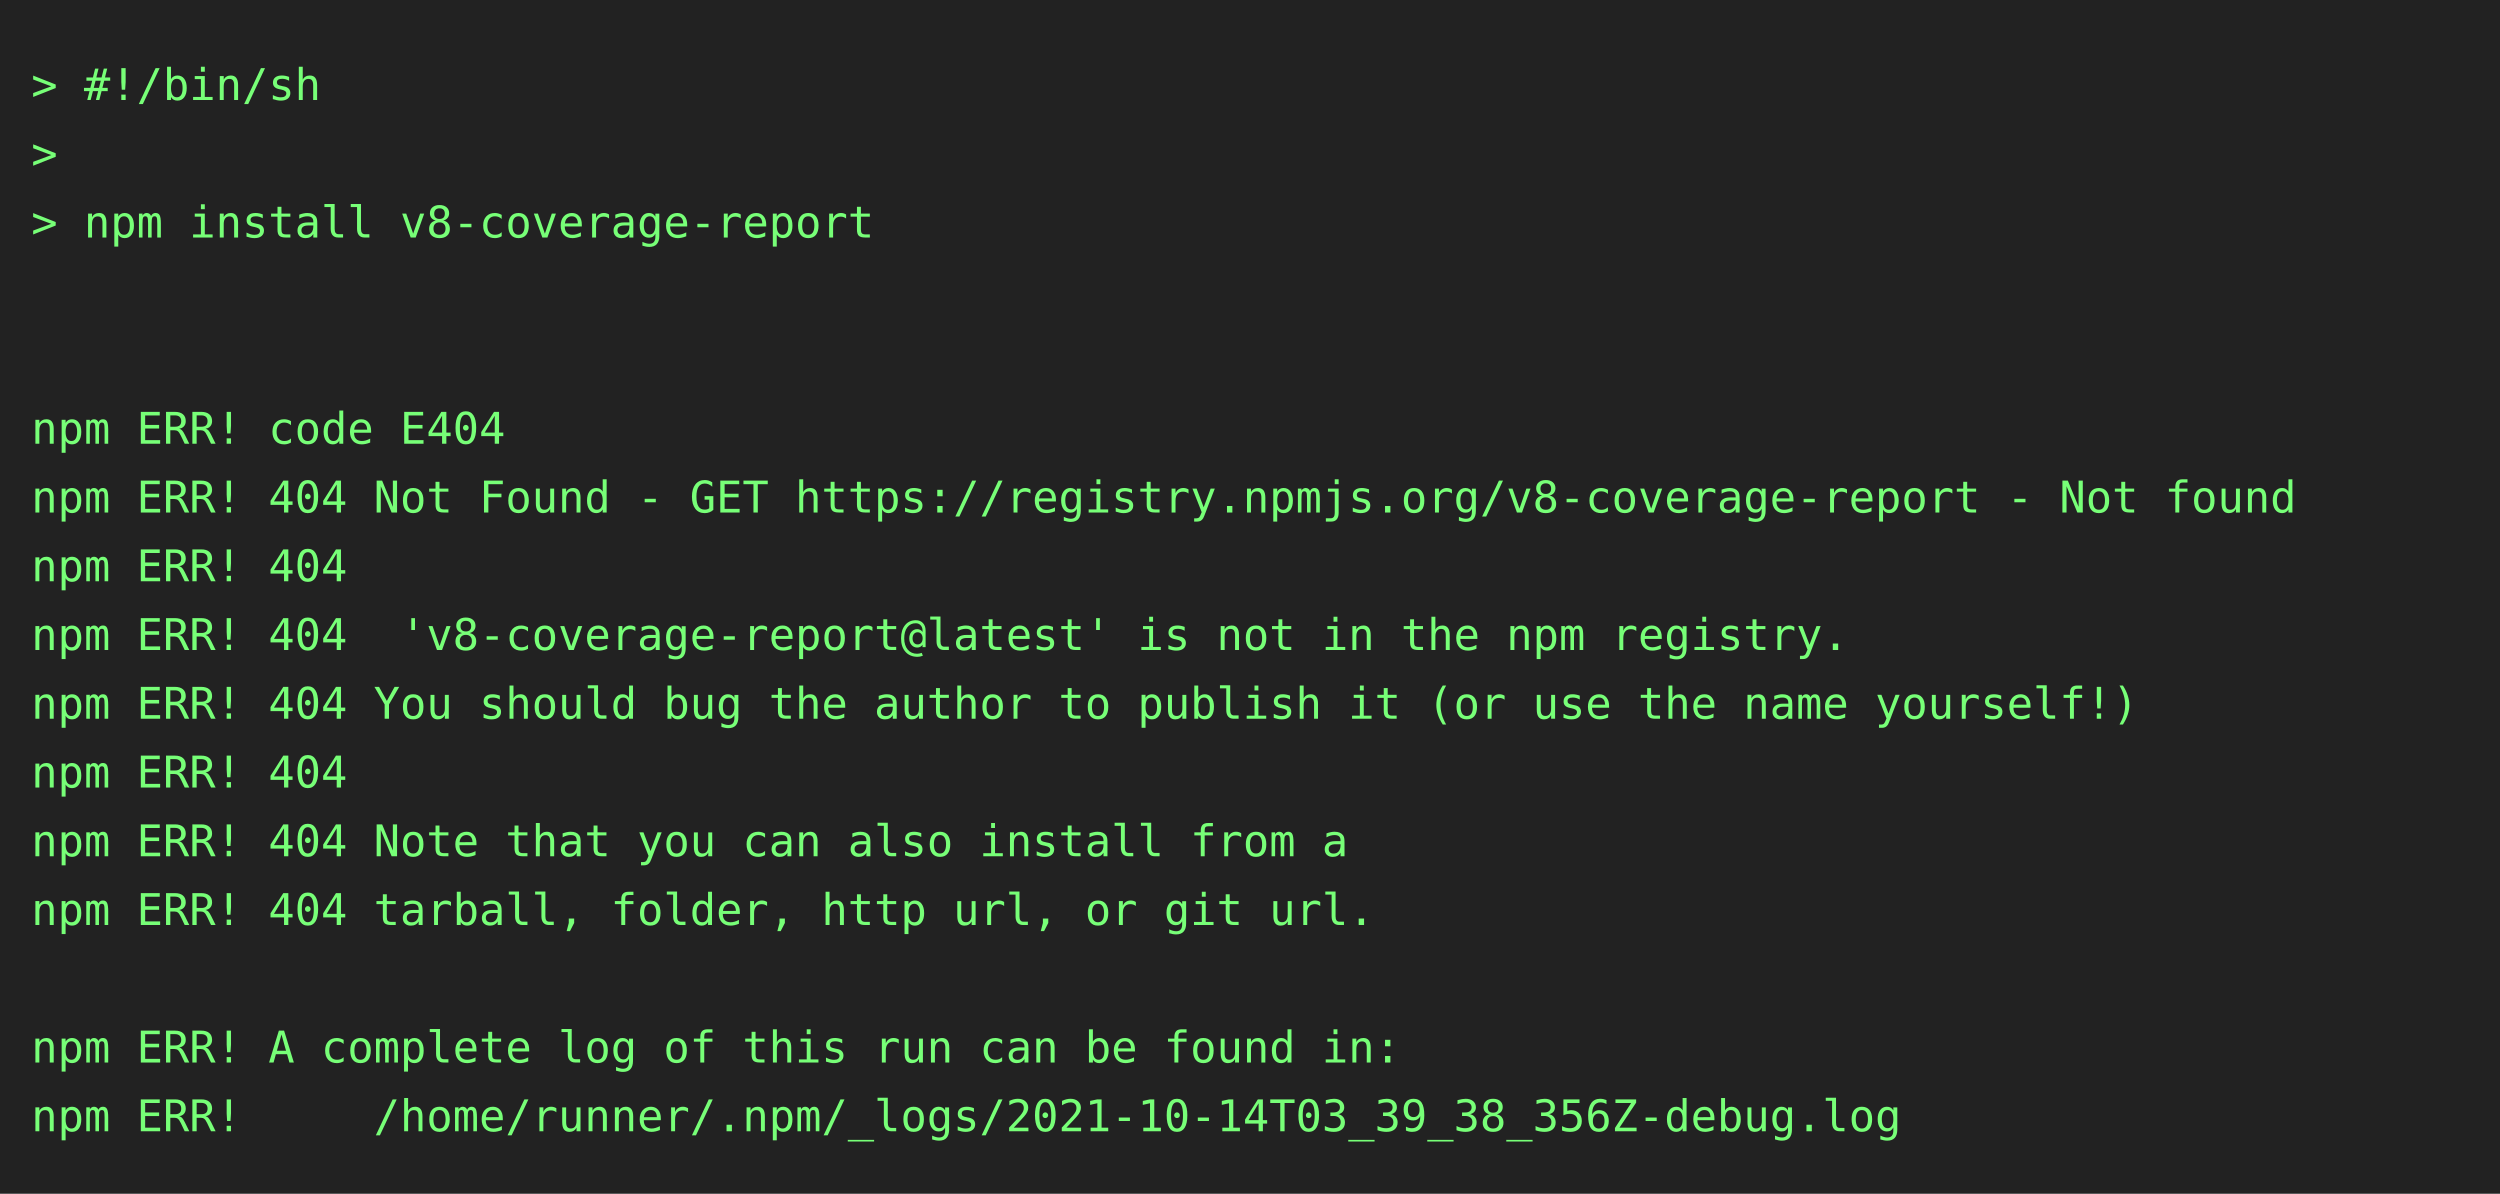
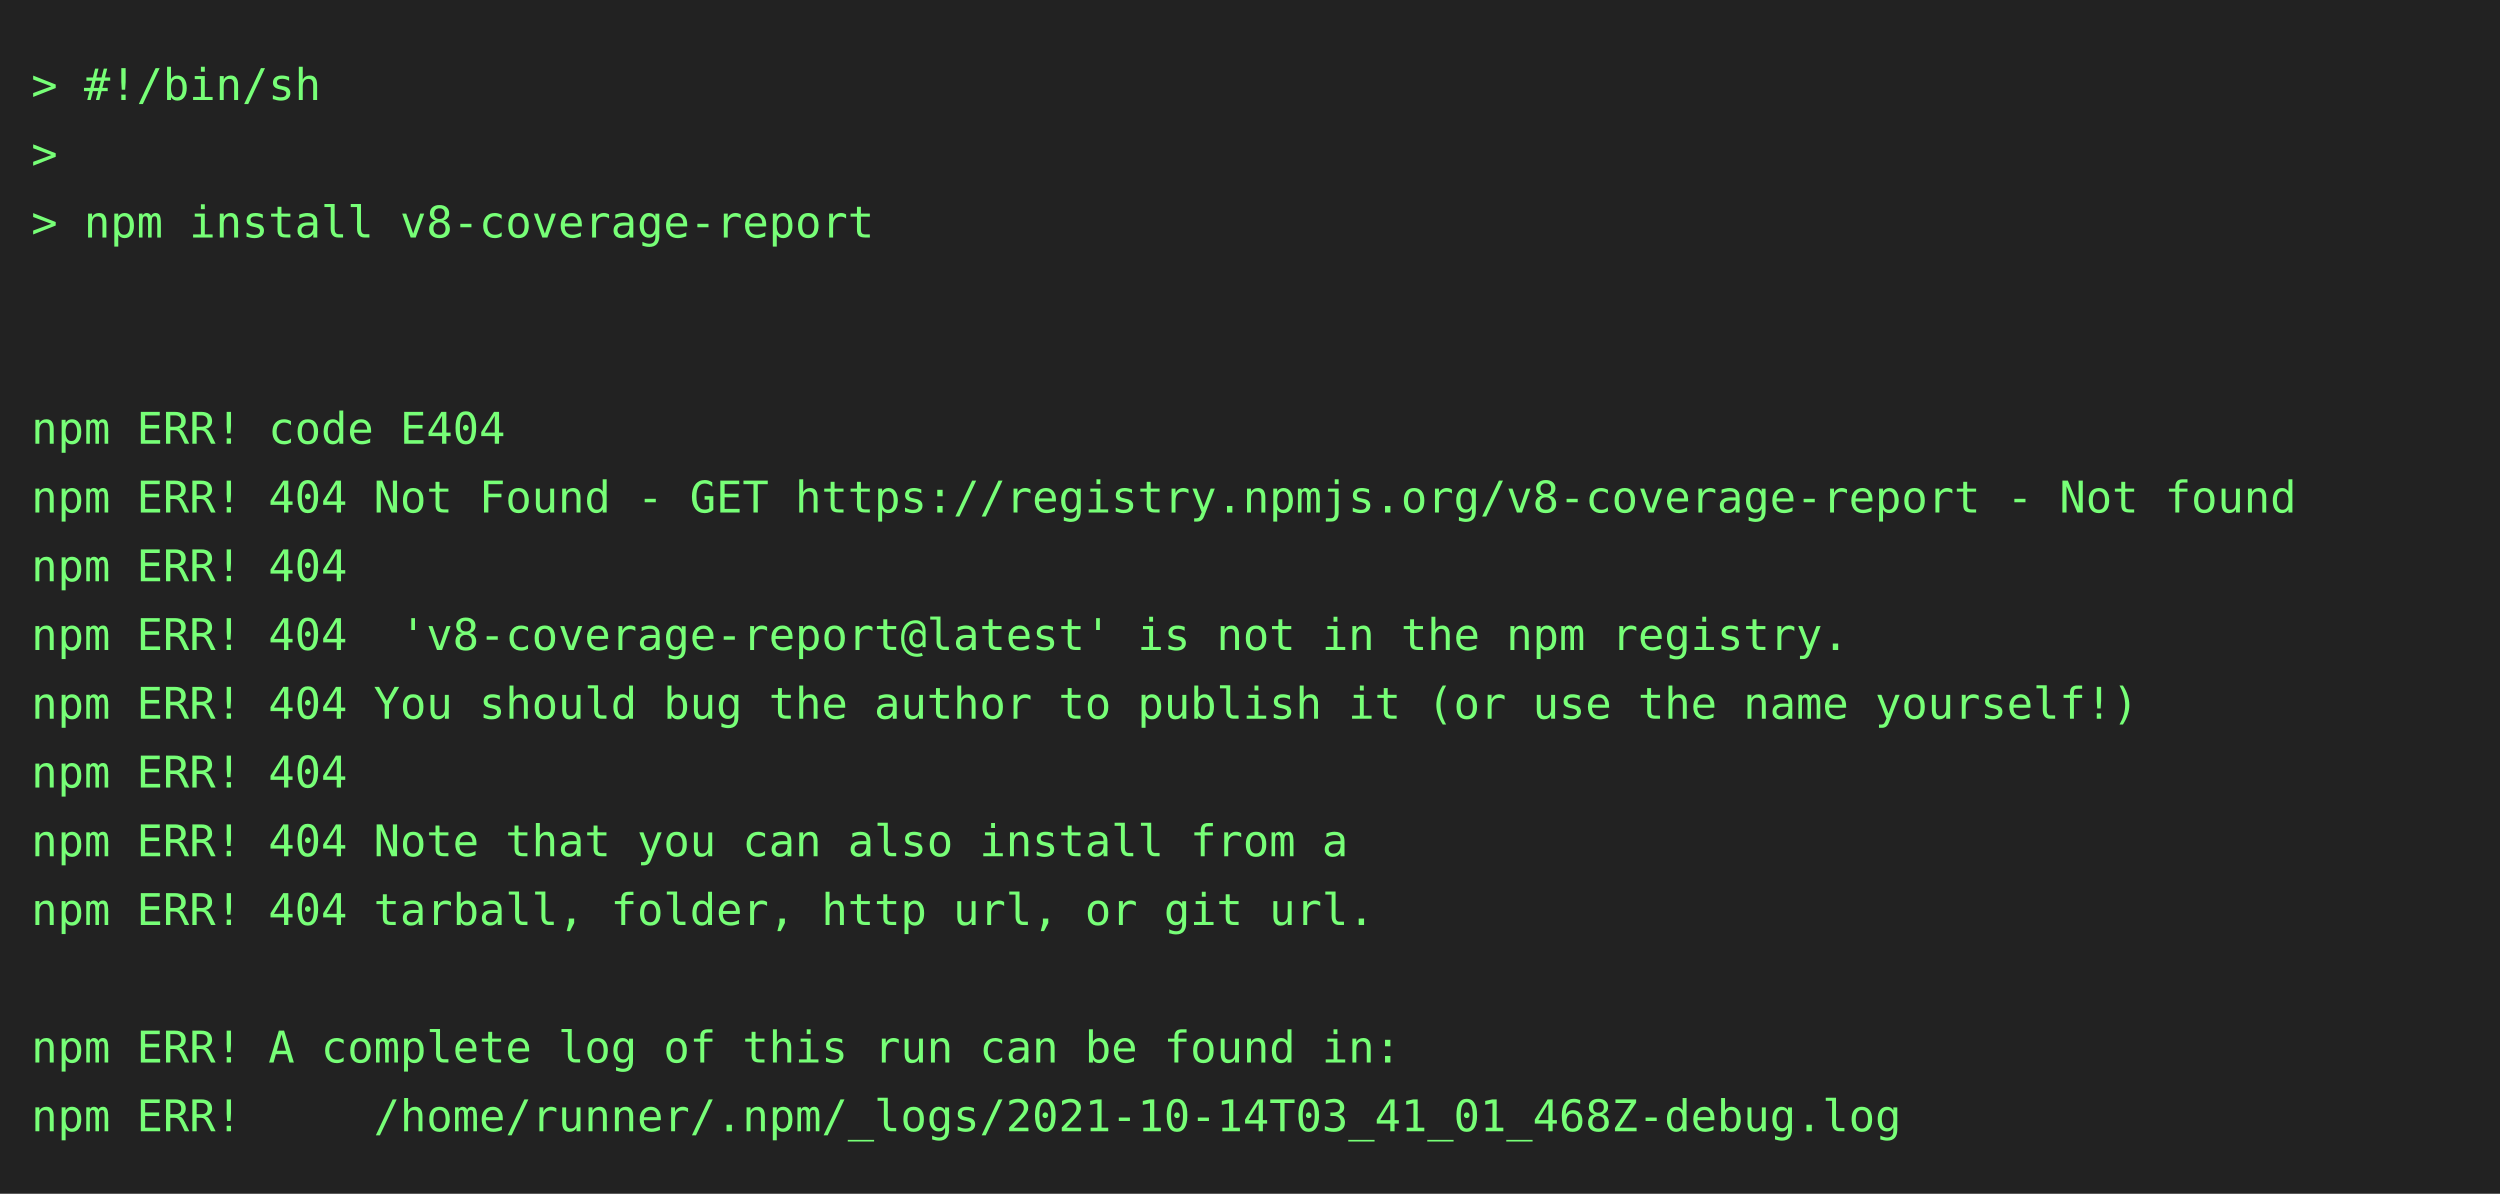
<svg xmlns="http://www.w3.org/2000/svg" height="382" width="800">
  <rect height="382" fill="#222" width="800" />
  <text fill="#7f7" font-family="consolas, menlo, monospace" font-size="14" xml:space="preserve">
    <tspan lengthAdjust="spacingAndGlyphs" textLength="768" x="10" y="32">&gt; #!/bin/sh                                                                                      </tspan>
    <tspan lengthAdjust="spacingAndGlyphs" textLength="768" x="10" y="54">&gt;                                                                                                </tspan>
    <tspan lengthAdjust="spacingAndGlyphs" textLength="768" x="10" y="76">&gt; npm install v8-coverage-report                                                                 </tspan>
    <tspan lengthAdjust="spacingAndGlyphs" textLength="768" x="10" y="98">                                                                                                 </tspan>
    <tspan lengthAdjust="spacingAndGlyphs" textLength="768" x="10" y="120">                                                                                                 </tspan>
    <tspan lengthAdjust="spacingAndGlyphs" textLength="768" x="10" y="142">npm ERR! code E404                                                                               </tspan>
    <tspan lengthAdjust="spacingAndGlyphs" textLength="768" x="10" y="164">npm ERR! 404 Not Found - GET https://registry.npmjs.org/v8-coverage-report - Not found           </tspan>
    <tspan lengthAdjust="spacingAndGlyphs" textLength="768" x="10" y="186">npm ERR! 404                                                                                     </tspan>
    <tspan lengthAdjust="spacingAndGlyphs" textLength="768" x="10" y="208">npm ERR! 404  'v8-coverage-report@latest' is not in the npm registry.                            </tspan>
    <tspan lengthAdjust="spacingAndGlyphs" textLength="768" x="10" y="230">npm ERR! 404 You should bug the author to publish it (or use the name yourself!)                 </tspan>
    <tspan lengthAdjust="spacingAndGlyphs" textLength="768" x="10" y="252">npm ERR! 404                                                                                     </tspan>
    <tspan lengthAdjust="spacingAndGlyphs" textLength="768" x="10" y="274">npm ERR! 404 Note that you can also install from a                                               </tspan>
    <tspan lengthAdjust="spacingAndGlyphs" textLength="768" x="10" y="296">npm ERR! 404 tarball, folder, http url, or git url.                                              </tspan>
    <tspan lengthAdjust="spacingAndGlyphs" textLength="768" x="10" y="318">                                                                                                 </tspan>
    <tspan lengthAdjust="spacingAndGlyphs" textLength="768" x="10" y="340">npm ERR! A complete log of this run can be found in:                                             </tspan>
-     <tspan lengthAdjust="spacingAndGlyphs" textLength="768" x="10" y="362">npm ERR!     /home/runner/.npm/_logs/2021-10-14T03_39_38_356Z-debug.log                          </tspan>
+     <tspan lengthAdjust="spacingAndGlyphs" textLength="768" x="10" y="362">npm ERR!     /home/runner/.npm/_logs/2021-10-14T03_41_01_468Z-debug.log                          </tspan>
  </text>
</svg>
